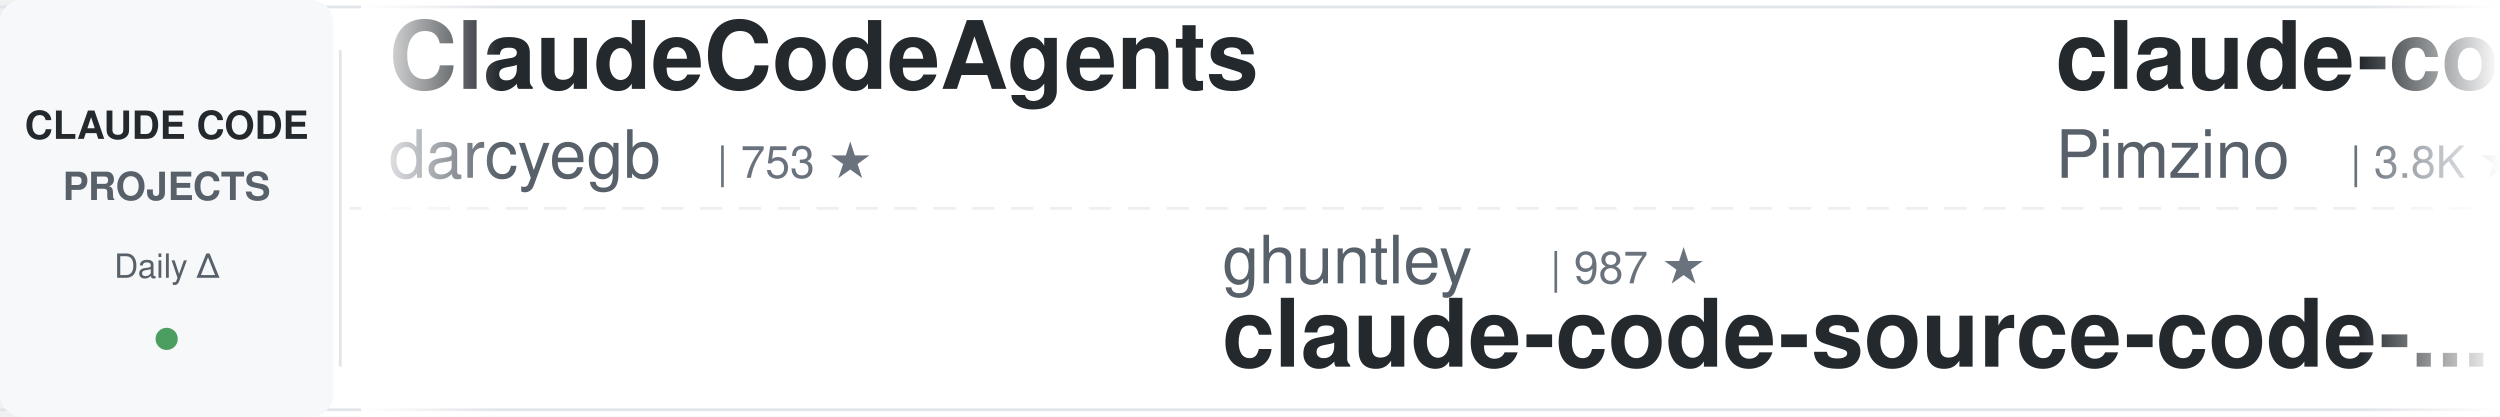
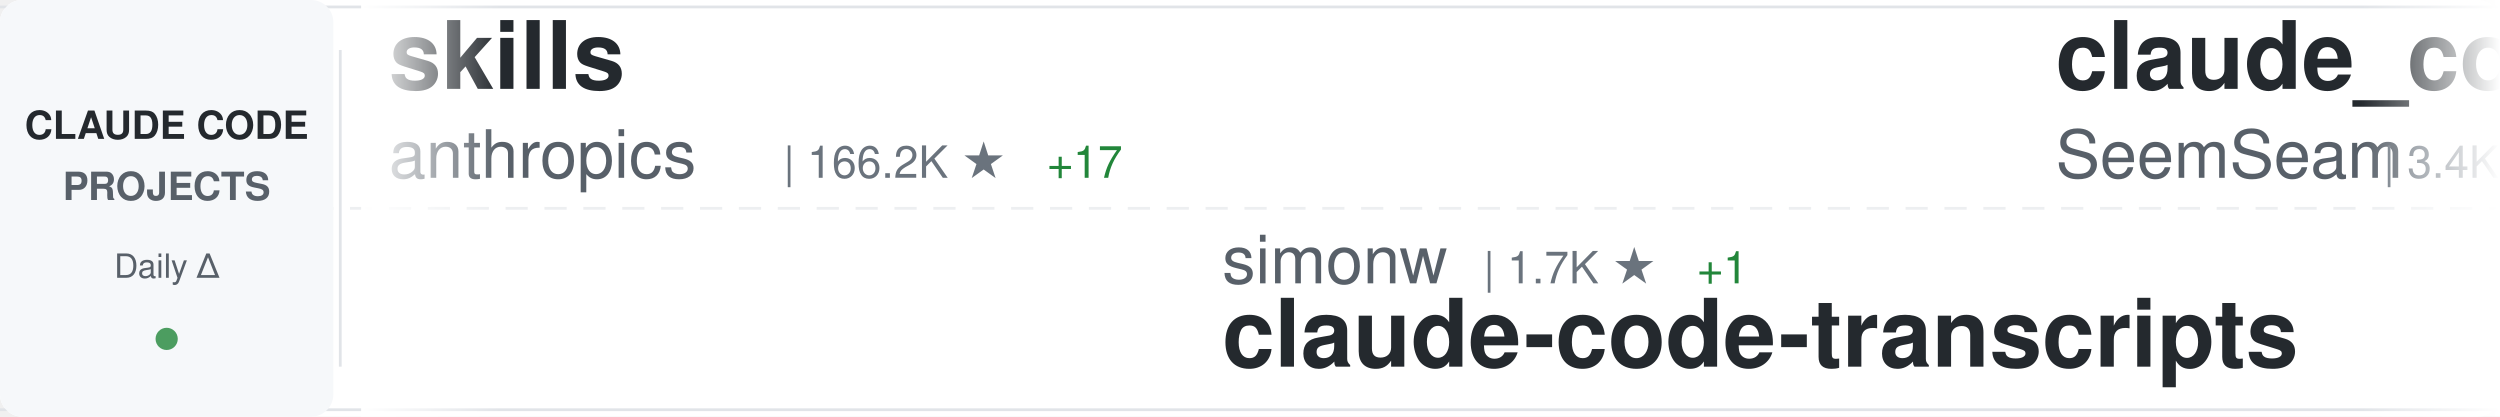
<svg xmlns="http://www.w3.org/2000/svg" width="900" height="150">
  <defs>
    <linearGradient id="awesomeLeftFade" x1="0%" y1="0%" x2="100%" y2="0%">
      <stop offset="0%" style="stop-color:#ffffff;stop-opacity:1" />
      <stop offset="100%" style="stop-color:#ffffff;stop-opacity:0" />
    </linearGradient>
    <linearGradient id="awesomeRightFade" x1="0%" y1="0%" x2="100%" y2="0%">
      <stop offset="0%" style="stop-color:#ffffff;stop-opacity:0" />
      <stop offset="100%" style="stop-color:#ffffff;stop-opacity:1" />
    </linearGradient>
  </defs>
  <rect width="900" height="150" fill="#ffffff" rx="8" />
  <rect x="0" y="2" width="900" height="1" fill="#e1e4e8" />
  <rect x="0" y="147" width="900" height="1" fill="#e1e4e8" />
  <line x1="0" y1="75" x2="900" y2="75" stroke="#e1e4e8" stroke-width="1" stroke-dasharray="8 6" opacity="0.6" />
  <rect x="0" y="0" width="120" height="150" fill="#f6f8fa" rx="8" />
  <text x="60" y="50" font-family="-apple-system, BlinkMacSystemFont, 'Segoe UI', Helvetica, Arial, sans-serif" font-size="14" font-weight="600" fill="#24292e" text-anchor="middle">CLAUDE CODE</text>
  <text x="60" y="72" font-family="-apple-system, BlinkMacSystemFont, 'Segoe UI', Helvetica, Arial, sans-serif" font-size="14" font-weight="600" fill="#586069" text-anchor="middle">PROJECTS</text>
  <text x="60" y="100" font-family="-apple-system, BlinkMacSystemFont, 'Segoe UI', Helvetica, Arial, sans-serif" font-size="12" font-weight="500" fill="#586069" text-anchor="middle">Daily Δ</text>
  <circle cx="60" cy="122" r="4" fill="#22863a" opacity="0.8" />
  <rect x="122" y="18" width="1" height="114" fill="#e1e4e8" />
  <clipPath id="awesomeTickerClip">
    <rect x="130" y="0" width="770" height="150" />
  </clipPath>
  <g clip-path="url(#awesomeTickerClip)">
    <g id="awesomeTickerItems">
      <animateTransform attributeName="transform" attributeType="XML" type="translate" from="0 0" to="-3000 0" dur="54s" repeatCount="indefinite" />
      <g transform="translate(0, 0)">
-         <text x="140" y="32" font-family="-apple-system, BlinkMacSystemFont, 'Segoe UI', Helvetica, Arial, sans-serif" font-size="34" font-weight="600" fill="#24292e">ClaudeCodeAgents</text>
-         <text x="140" y="64" font-family="-apple-system, BlinkMacSystemFont, 'Segoe UI', Helvetica, Arial, sans-serif" font-size="24" font-weight="400" fill="#586069">darcyegb</text>
-         <text x="258" y="64" font-family="-apple-system, BlinkMacSystemFont, 'Segoe UI', Helvetica, Arial, sans-serif" font-size="16" font-weight="500" fill="#6a737d">| 753 ★</text>
+         <text x="140" y="32" font-family="-apple-system, BlinkMacSystemFont, 'Segoe UI', Helvetica, Arial, sans-serif" font-size="34" font-weight="600" fill="#24292e">skills</text>
+         <text x="140" y="64" font-family="-apple-system, BlinkMacSystemFont, 'Segoe UI', Helvetica, Arial, sans-serif" font-size="24" font-weight="400" fill="#586069">anthropics</text>
+         <text x="282" y="64" font-family="-apple-system, BlinkMacSystemFont, 'Segoe UI', Helvetica, Arial, sans-serif" font-size="16" font-weight="500" fill="#6a737d">| 166.2K ★</text>
+         <text x="377" y="64" font-family="-apple-system, BlinkMacSystemFont, 'Segoe UI', Helvetica, Arial, sans-serif" font-size="16" font-weight="500" fill="#22863a"> +17</text>
      </g>
      <g transform="translate(300, 0)">
-         <text x="140" y="102" font-family="-apple-system, BlinkMacSystemFont, 'Segoe UI', Helvetica, Arial, sans-serif" font-size="24" font-weight="400" fill="#586069">ghuntley</text>
-         <text x="258" y="102" font-family="-apple-system, BlinkMacSystemFont, 'Segoe UI', Helvetica, Arial, sans-serif" font-size="16" font-weight="500" fill="#6a737d">| 987 ★</text>
-         <text x="140" y="132" font-family="-apple-system, BlinkMacSystemFont, 'Segoe UI', Helvetica, Arial, sans-serif" font-size="34" font-weight="600" fill="#24292e">claude-code-source-code-...</text>
+         <text x="140" y="102" font-family="-apple-system, BlinkMacSystemFont, 'Segoe UI', Helvetica, Arial, sans-serif" font-size="24" font-weight="400" fill="#586069">simonw</text>
+         <text x="234" y="102" font-family="-apple-system, BlinkMacSystemFont, 'Segoe UI', Helvetica, Arial, sans-serif" font-size="16" font-weight="500" fill="#6a737d">| 1.7K ★</text>
+         <text x="311" y="102" font-family="-apple-system, BlinkMacSystemFont, 'Segoe UI', Helvetica, Arial, sans-serif" font-size="16" font-weight="500" fill="#22863a"> +1</text>
+         <text x="140" y="132" font-family="-apple-system, BlinkMacSystemFont, 'Segoe UI', Helvetica, Arial, sans-serif" font-size="34" font-weight="600" fill="#24292e">claude-code-transcripts</text>
      </g>
      <g transform="translate(600, 0)">
-         <text x="140" y="32" font-family="-apple-system, BlinkMacSystemFont, 'Segoe UI', Helvetica, Arial, sans-serif" font-size="34" font-weight="600" fill="#24292e">claude-code-spec-workflo...</text>
-         <text x="140" y="64" font-family="-apple-system, BlinkMacSystemFont, 'Segoe UI', Helvetica, Arial, sans-serif" font-size="24" font-weight="400" fill="#586069">Pimzino</text>
-         <text x="246" y="64" font-family="-apple-system, BlinkMacSystemFont, 'Segoe UI', Helvetica, Arial, sans-serif" font-size="16" font-weight="500" fill="#6a737d">| 3.8K ★</text>
+         <text x="140" y="32" font-family="-apple-system, BlinkMacSystemFont, 'Segoe UI', Helvetica, Arial, sans-serif" font-size="34" font-weight="600" fill="#24292e">claude_codex_bridge</text>
+         <text x="140" y="64" font-family="-apple-system, BlinkMacSystemFont, 'Segoe UI', Helvetica, Arial, sans-serif" font-size="24" font-weight="400" fill="#586069">SeemSeam</text>
+         <text x="258" y="64" font-family="-apple-system, BlinkMacSystemFont, 'Segoe UI', Helvetica, Arial, sans-serif" font-size="16" font-weight="500" fill="#6a737d">| 3.4K ★</text>
+         <text x="335" y="64" font-family="-apple-system, BlinkMacSystemFont, 'Segoe UI', Helvetica, Arial, sans-serif" font-size="16" font-weight="500" fill="#22863a"> +1</text>
      </g>
      <g transform="translate(900, 0)">
-         <text x="140" y="102" font-family="-apple-system, BlinkMacSystemFont, 'Segoe UI', Helvetica, Arial, sans-serif" font-size="24" font-weight="400" fill="#586069">centminmod</text>
-         <text x="282" y="102" font-family="-apple-system, BlinkMacSystemFont, 'Segoe UI', Helvetica, Arial, sans-serif" font-size="16" font-weight="500" fill="#6a737d">| 2.5K ★</text>
-         <text x="140" y="132" font-family="-apple-system, BlinkMacSystemFont, 'Segoe UI', Helvetica, Arial, sans-serif" font-size="34" font-weight="600" fill="#24292e">my-claude-code-setup</text>
+         <text x="140" y="102" font-family="-apple-system, BlinkMacSystemFont, 'Segoe UI', Helvetica, Arial, sans-serif" font-size="24" font-weight="400" fill="#586069">disler</text>
+         <text x="234" y="102" font-family="-apple-system, BlinkMacSystemFont, 'Segoe UI', Helvetica, Arial, sans-serif" font-size="16" font-weight="500" fill="#6a737d">| 3.9K ★</text>
+         <text x="140" y="132" font-family="-apple-system, BlinkMacSystemFont, 'Segoe UI', Helvetica, Arial, sans-serif" font-size="34" font-weight="600" fill="#24292e">claude-code-hooks-master...</text>
      </g>
      <g transform="translate(1200, 0)">
+         <text x="140" y="32" font-family="-apple-system, BlinkMacSystemFont, 'Segoe UI', Helvetica, Arial, sans-serif" font-size="34" font-weight="600" fill="#24292e">Claude-Code</text>
+         <text x="140" y="64" font-family="-apple-system, BlinkMacSystemFont, 'Segoe UI', Helvetica, Arial, sans-serif" font-size="24" font-weight="400" fill="#586069">pengchengneo</text>
+         <text x="306" y="64" font-family="-apple-system, BlinkMacSystemFont, 'Segoe UI', Helvetica, Arial, sans-serif" font-size="16" font-weight="500" fill="#6a737d">| 1.7K ★</text>
+       </g>
+       <g transform="translate(1500, 0)">
+         <text x="140" y="102" font-family="-apple-system, BlinkMacSystemFont, 'Segoe UI', Helvetica, Arial, sans-serif" font-size="24" font-weight="400" fill="#586069">1rgs</text>
+         <text x="210" y="102" font-family="-apple-system, BlinkMacSystemFont, 'Segoe UI', Helvetica, Arial, sans-serif" font-size="16" font-weight="500" fill="#6a737d">| 3.7K ★</text>
+         <text x="140" y="132" font-family="-apple-system, BlinkMacSystemFont, 'Segoe UI', Helvetica, Arial, sans-serif" font-size="34" font-weight="600" fill="#24292e">claude-code-proxy</text>
+       </g>
+       <g transform="translate(1800, 0)">
        <text x="140" y="32" font-family="-apple-system, BlinkMacSystemFont, 'Segoe UI', Helvetica, Arial, sans-serif" font-size="34" font-weight="600" fill="#24292e">claude-code-webui</text>
        <text x="140" y="64" font-family="-apple-system, BlinkMacSystemFont, 'Segoe UI', Helvetica, Arial, sans-serif" font-size="24" font-weight="400" fill="#586069">sugyan</text>
        <text x="234" y="64" font-family="-apple-system, BlinkMacSystemFont, 'Segoe UI', Helvetica, Arial, sans-serif" font-size="16" font-weight="500" fill="#6a737d">| 1.1K ★</text>
      </g>
-       <g transform="translate(1500, 0)">
-         <text x="140" y="102" font-family="-apple-system, BlinkMacSystemFont, 'Segoe UI', Helvetica, Arial, sans-serif" font-size="24" font-weight="400" fill="#586069">https-deeplearning-ai</text>
-         <text x="414" y="102" font-family="-apple-system, BlinkMacSystemFont, 'Segoe UI', Helvetica, Arial, sans-serif" font-size="16" font-weight="500" fill="#6a737d">| 538 ★</text>
-         <text x="140" y="132" font-family="-apple-system, BlinkMacSystemFont, 'Segoe UI', Helvetica, Arial, sans-serif" font-size="34" font-weight="600" fill="#24292e">sc-claude-code-files</text>
-       </g>
-       <g transform="translate(1800, 0)">
-         <text x="140" y="32" font-family="-apple-system, BlinkMacSystemFont, 'Segoe UI', Helvetica, Arial, sans-serif" font-size="34" font-weight="600" fill="#24292e">andrej-karpathy-skills</text>
-         <text x="140" y="64" font-family="-apple-system, BlinkMacSystemFont, 'Segoe UI', Helvetica, Arial, sans-serif" font-size="24" font-weight="400" fill="#586069">multica-ai</text>
-         <text x="282" y="64" font-family="-apple-system, BlinkMacSystemFont, 'Segoe UI', Helvetica, Arial, sans-serif" font-size="16" font-weight="500" fill="#6a737d">| 199.4K ★</text>
-         <text x="377" y="64" font-family="-apple-system, BlinkMacSystemFont, 'Segoe UI', Helvetica, Arial, sans-serif" font-size="16" font-weight="500" fill="#22863a"> +48</text>
-       </g>
      <g transform="translate(2100, 0)">
-         <text x="140" y="102" font-family="-apple-system, BlinkMacSystemFont, 'Segoe UI', Helvetica, Arial, sans-serif" font-size="24" font-weight="400" fill="#586069">pedrohcgs</text>
-         <text x="270" y="102" font-family="-apple-system, BlinkMacSystemFont, 'Segoe UI', Helvetica, Arial, sans-serif" font-size="16" font-weight="500" fill="#6a737d">| 1.4K ★</text>
-         <text x="347" y="102" font-family="-apple-system, BlinkMacSystemFont, 'Segoe UI', Helvetica, Arial, sans-serif" font-size="16" font-weight="500" fill="#22863a"> +1</text>
-         <text x="140" y="132" font-family="-apple-system, BlinkMacSystemFont, 'Segoe UI', Helvetica, Arial, sans-serif" font-size="34" font-weight="600" fill="#24292e">claude-code-my-workflow</text>
+         <text x="140" y="102" font-family="-apple-system, BlinkMacSystemFont, 'Segoe UI', Helvetica, Arial, sans-serif" font-size="24" font-weight="400" fill="#586069">jqueryscript</text>
+         <text x="306" y="102" font-family="-apple-system, BlinkMacSystemFont, 'Segoe UI', Helvetica, Arial, sans-serif" font-size="16" font-weight="500" fill="#6a737d">| 486 ★</text>
+         <text x="140" y="132" font-family="-apple-system, BlinkMacSystemFont, 'Segoe UI', Helvetica, Arial, sans-serif" font-size="34" font-weight="600" fill="#24292e">awesome-claude-code</text>
      </g>
      <g transform="translate(2400, 0)">
-         <text x="140" y="32" font-family="-apple-system, BlinkMacSystemFont, 'Segoe UI', Helvetica, Arial, sans-serif" font-size="34" font-weight="600" fill="#24292e">claude-code-base-action</text>
-         <text x="140" y="64" font-family="-apple-system, BlinkMacSystemFont, 'Segoe UI', Helvetica, Arial, sans-serif" font-size="24" font-weight="400" fill="#586069">anthropics</text>
-         <text x="282" y="64" font-family="-apple-system, BlinkMacSystemFont, 'Segoe UI', Helvetica, Arial, sans-serif" font-size="16" font-weight="500" fill="#6a737d">| 935 ★</text>
-         <text x="350" y="64" font-family="-apple-system, BlinkMacSystemFont, 'Segoe UI', Helvetica, Arial, sans-serif" font-size="16" font-weight="500" fill="#22863a"> +1</text>
+         <text x="140" y="32" font-family="-apple-system, BlinkMacSystemFont, 'Segoe UI', Helvetica, Arial, sans-serif" font-size="34" font-weight="600" fill="#24292e">claude-code-workflows</text>
+         <text x="140" y="64" font-family="-apple-system, BlinkMacSystemFont, 'Segoe UI', Helvetica, Arial, sans-serif" font-size="24" font-weight="400" fill="#586069">OneRedOak</text>
+         <text x="270" y="64" font-family="-apple-system, BlinkMacSystemFont, 'Segoe UI', Helvetica, Arial, sans-serif" font-size="16" font-weight="500" fill="#6a737d">| 3.9K ★</text>
+         <text x="347" y="64" font-family="-apple-system, BlinkMacSystemFont, 'Segoe UI', Helvetica, Arial, sans-serif" font-size="16" font-weight="500" fill="#22863a"> +1</text>
      </g>
      <g transform="translate(2700, 0)">
-         <text x="140" y="102" font-family="-apple-system, BlinkMacSystemFont, 'Segoe UI', Helvetica, Arial, sans-serif" font-size="24" font-weight="400" fill="#586069">repowise-dev</text>
-         <text x="306" y="102" font-family="-apple-system, BlinkMacSystemFont, 'Segoe UI', Helvetica, Arial, sans-serif" font-size="16" font-weight="500" fill="#6a737d">| 1.2K ★</text>
-         <text x="140" y="132" font-family="-apple-system, BlinkMacSystemFont, 'Segoe UI', Helvetica, Arial, sans-serif" font-size="34" font-weight="600" fill="#24292e">claude-code-prompts</text>
+         <text x="140" y="102" font-family="-apple-system, BlinkMacSystemFont, 'Segoe UI', Helvetica, Arial, sans-serif" font-size="24" font-weight="400" fill="#586069">ChrisWiles</text>
+         <text x="282" y="102" font-family="-apple-system, BlinkMacSystemFont, 'Segoe UI', Helvetica, Arial, sans-serif" font-size="16" font-weight="500" fill="#6a737d">| 6.0K ★</text>
+         <text x="140" y="132" font-family="-apple-system, BlinkMacSystemFont, 'Segoe UI', Helvetica, Arial, sans-serif" font-size="34" font-weight="600" fill="#24292e">claude-code-showcase</text>
      </g>
      <g transform="translate(3000, 0)">
-         <text x="140" y="32" font-family="-apple-system, BlinkMacSystemFont, 'Segoe UI', Helvetica, Arial, sans-serif" font-size="34" font-weight="600" fill="#24292e">ClaudeCodeAgents</text>
-         <text x="140" y="64" font-family="-apple-system, BlinkMacSystemFont, 'Segoe UI', Helvetica, Arial, sans-serif" font-size="24" font-weight="400" fill="#586069">darcyegb</text>
-         <text x="258" y="64" font-family="-apple-system, BlinkMacSystemFont, 'Segoe UI', Helvetica, Arial, sans-serif" font-size="16" font-weight="500" fill="#6a737d">| 753 ★</text>
+         <text x="140" y="32" font-family="-apple-system, BlinkMacSystemFont, 'Segoe UI', Helvetica, Arial, sans-serif" font-size="34" font-weight="600" fill="#24292e">skills</text>
+         <text x="140" y="64" font-family="-apple-system, BlinkMacSystemFont, 'Segoe UI', Helvetica, Arial, sans-serif" font-size="24" font-weight="400" fill="#586069">anthropics</text>
+         <text x="282" y="64" font-family="-apple-system, BlinkMacSystemFont, 'Segoe UI', Helvetica, Arial, sans-serif" font-size="16" font-weight="500" fill="#6a737d">| 166.2K ★</text>
+         <text x="377" y="64" font-family="-apple-system, BlinkMacSystemFont, 'Segoe UI', Helvetica, Arial, sans-serif" font-size="16" font-weight="500" fill="#22863a"> +17</text>
      </g>
      <g transform="translate(3300, 0)">
-         <text x="140" y="102" font-family="-apple-system, BlinkMacSystemFont, 'Segoe UI', Helvetica, Arial, sans-serif" font-size="24" font-weight="400" fill="#586069">ghuntley</text>
-         <text x="258" y="102" font-family="-apple-system, BlinkMacSystemFont, 'Segoe UI', Helvetica, Arial, sans-serif" font-size="16" font-weight="500" fill="#6a737d">| 987 ★</text>
-         <text x="140" y="132" font-family="-apple-system, BlinkMacSystemFont, 'Segoe UI', Helvetica, Arial, sans-serif" font-size="34" font-weight="600" fill="#24292e">claude-code-source-code-...</text>
+         <text x="140" y="102" font-family="-apple-system, BlinkMacSystemFont, 'Segoe UI', Helvetica, Arial, sans-serif" font-size="24" font-weight="400" fill="#586069">simonw</text>
+         <text x="234" y="102" font-family="-apple-system, BlinkMacSystemFont, 'Segoe UI', Helvetica, Arial, sans-serif" font-size="16" font-weight="500" fill="#6a737d">| 1.7K ★</text>
+         <text x="311" y="102" font-family="-apple-system, BlinkMacSystemFont, 'Segoe UI', Helvetica, Arial, sans-serif" font-size="16" font-weight="500" fill="#22863a"> +1</text>
+         <text x="140" y="132" font-family="-apple-system, BlinkMacSystemFont, 'Segoe UI', Helvetica, Arial, sans-serif" font-size="34" font-weight="600" fill="#24292e">claude-code-transcripts</text>
      </g>
      <g transform="translate(3600, 0)">
-         <text x="140" y="32" font-family="-apple-system, BlinkMacSystemFont, 'Segoe UI', Helvetica, Arial, sans-serif" font-size="34" font-weight="600" fill="#24292e">claude-code-spec-workflo...</text>
-         <text x="140" y="64" font-family="-apple-system, BlinkMacSystemFont, 'Segoe UI', Helvetica, Arial, sans-serif" font-size="24" font-weight="400" fill="#586069">Pimzino</text>
-         <text x="246" y="64" font-family="-apple-system, BlinkMacSystemFont, 'Segoe UI', Helvetica, Arial, sans-serif" font-size="16" font-weight="500" fill="#6a737d">| 3.8K ★</text>
+         <text x="140" y="32" font-family="-apple-system, BlinkMacSystemFont, 'Segoe UI', Helvetica, Arial, sans-serif" font-size="34" font-weight="600" fill="#24292e">claude_codex_bridge</text>
+         <text x="140" y="64" font-family="-apple-system, BlinkMacSystemFont, 'Segoe UI', Helvetica, Arial, sans-serif" font-size="24" font-weight="400" fill="#586069">SeemSeam</text>
+         <text x="258" y="64" font-family="-apple-system, BlinkMacSystemFont, 'Segoe UI', Helvetica, Arial, sans-serif" font-size="16" font-weight="500" fill="#6a737d">| 3.4K ★</text>
+         <text x="335" y="64" font-family="-apple-system, BlinkMacSystemFont, 'Segoe UI', Helvetica, Arial, sans-serif" font-size="16" font-weight="500" fill="#22863a"> +1</text>
      </g>
      <g transform="translate(3900, 0)">
-         <text x="140" y="102" font-family="-apple-system, BlinkMacSystemFont, 'Segoe UI', Helvetica, Arial, sans-serif" font-size="24" font-weight="400" fill="#586069">centminmod</text>
-         <text x="282" y="102" font-family="-apple-system, BlinkMacSystemFont, 'Segoe UI', Helvetica, Arial, sans-serif" font-size="16" font-weight="500" fill="#6a737d">| 2.5K ★</text>
-         <text x="140" y="132" font-family="-apple-system, BlinkMacSystemFont, 'Segoe UI', Helvetica, Arial, sans-serif" font-size="34" font-weight="600" fill="#24292e">my-claude-code-setup</text>
+         <text x="140" y="102" font-family="-apple-system, BlinkMacSystemFont, 'Segoe UI', Helvetica, Arial, sans-serif" font-size="24" font-weight="400" fill="#586069">disler</text>
+         <text x="234" y="102" font-family="-apple-system, BlinkMacSystemFont, 'Segoe UI', Helvetica, Arial, sans-serif" font-size="16" font-weight="500" fill="#6a737d">| 3.9K ★</text>
+         <text x="140" y="132" font-family="-apple-system, BlinkMacSystemFont, 'Segoe UI', Helvetica, Arial, sans-serif" font-size="34" font-weight="600" fill="#24292e">claude-code-hooks-master...</text>
      </g>
    </g>
  </g>
  <rect x="130" y="0" width="50" height="150" fill="url(#awesomeLeftFade)" />
  <rect x="850" y="0" width="50" height="150" fill="url(#awesomeRightFade)" />
</svg>
